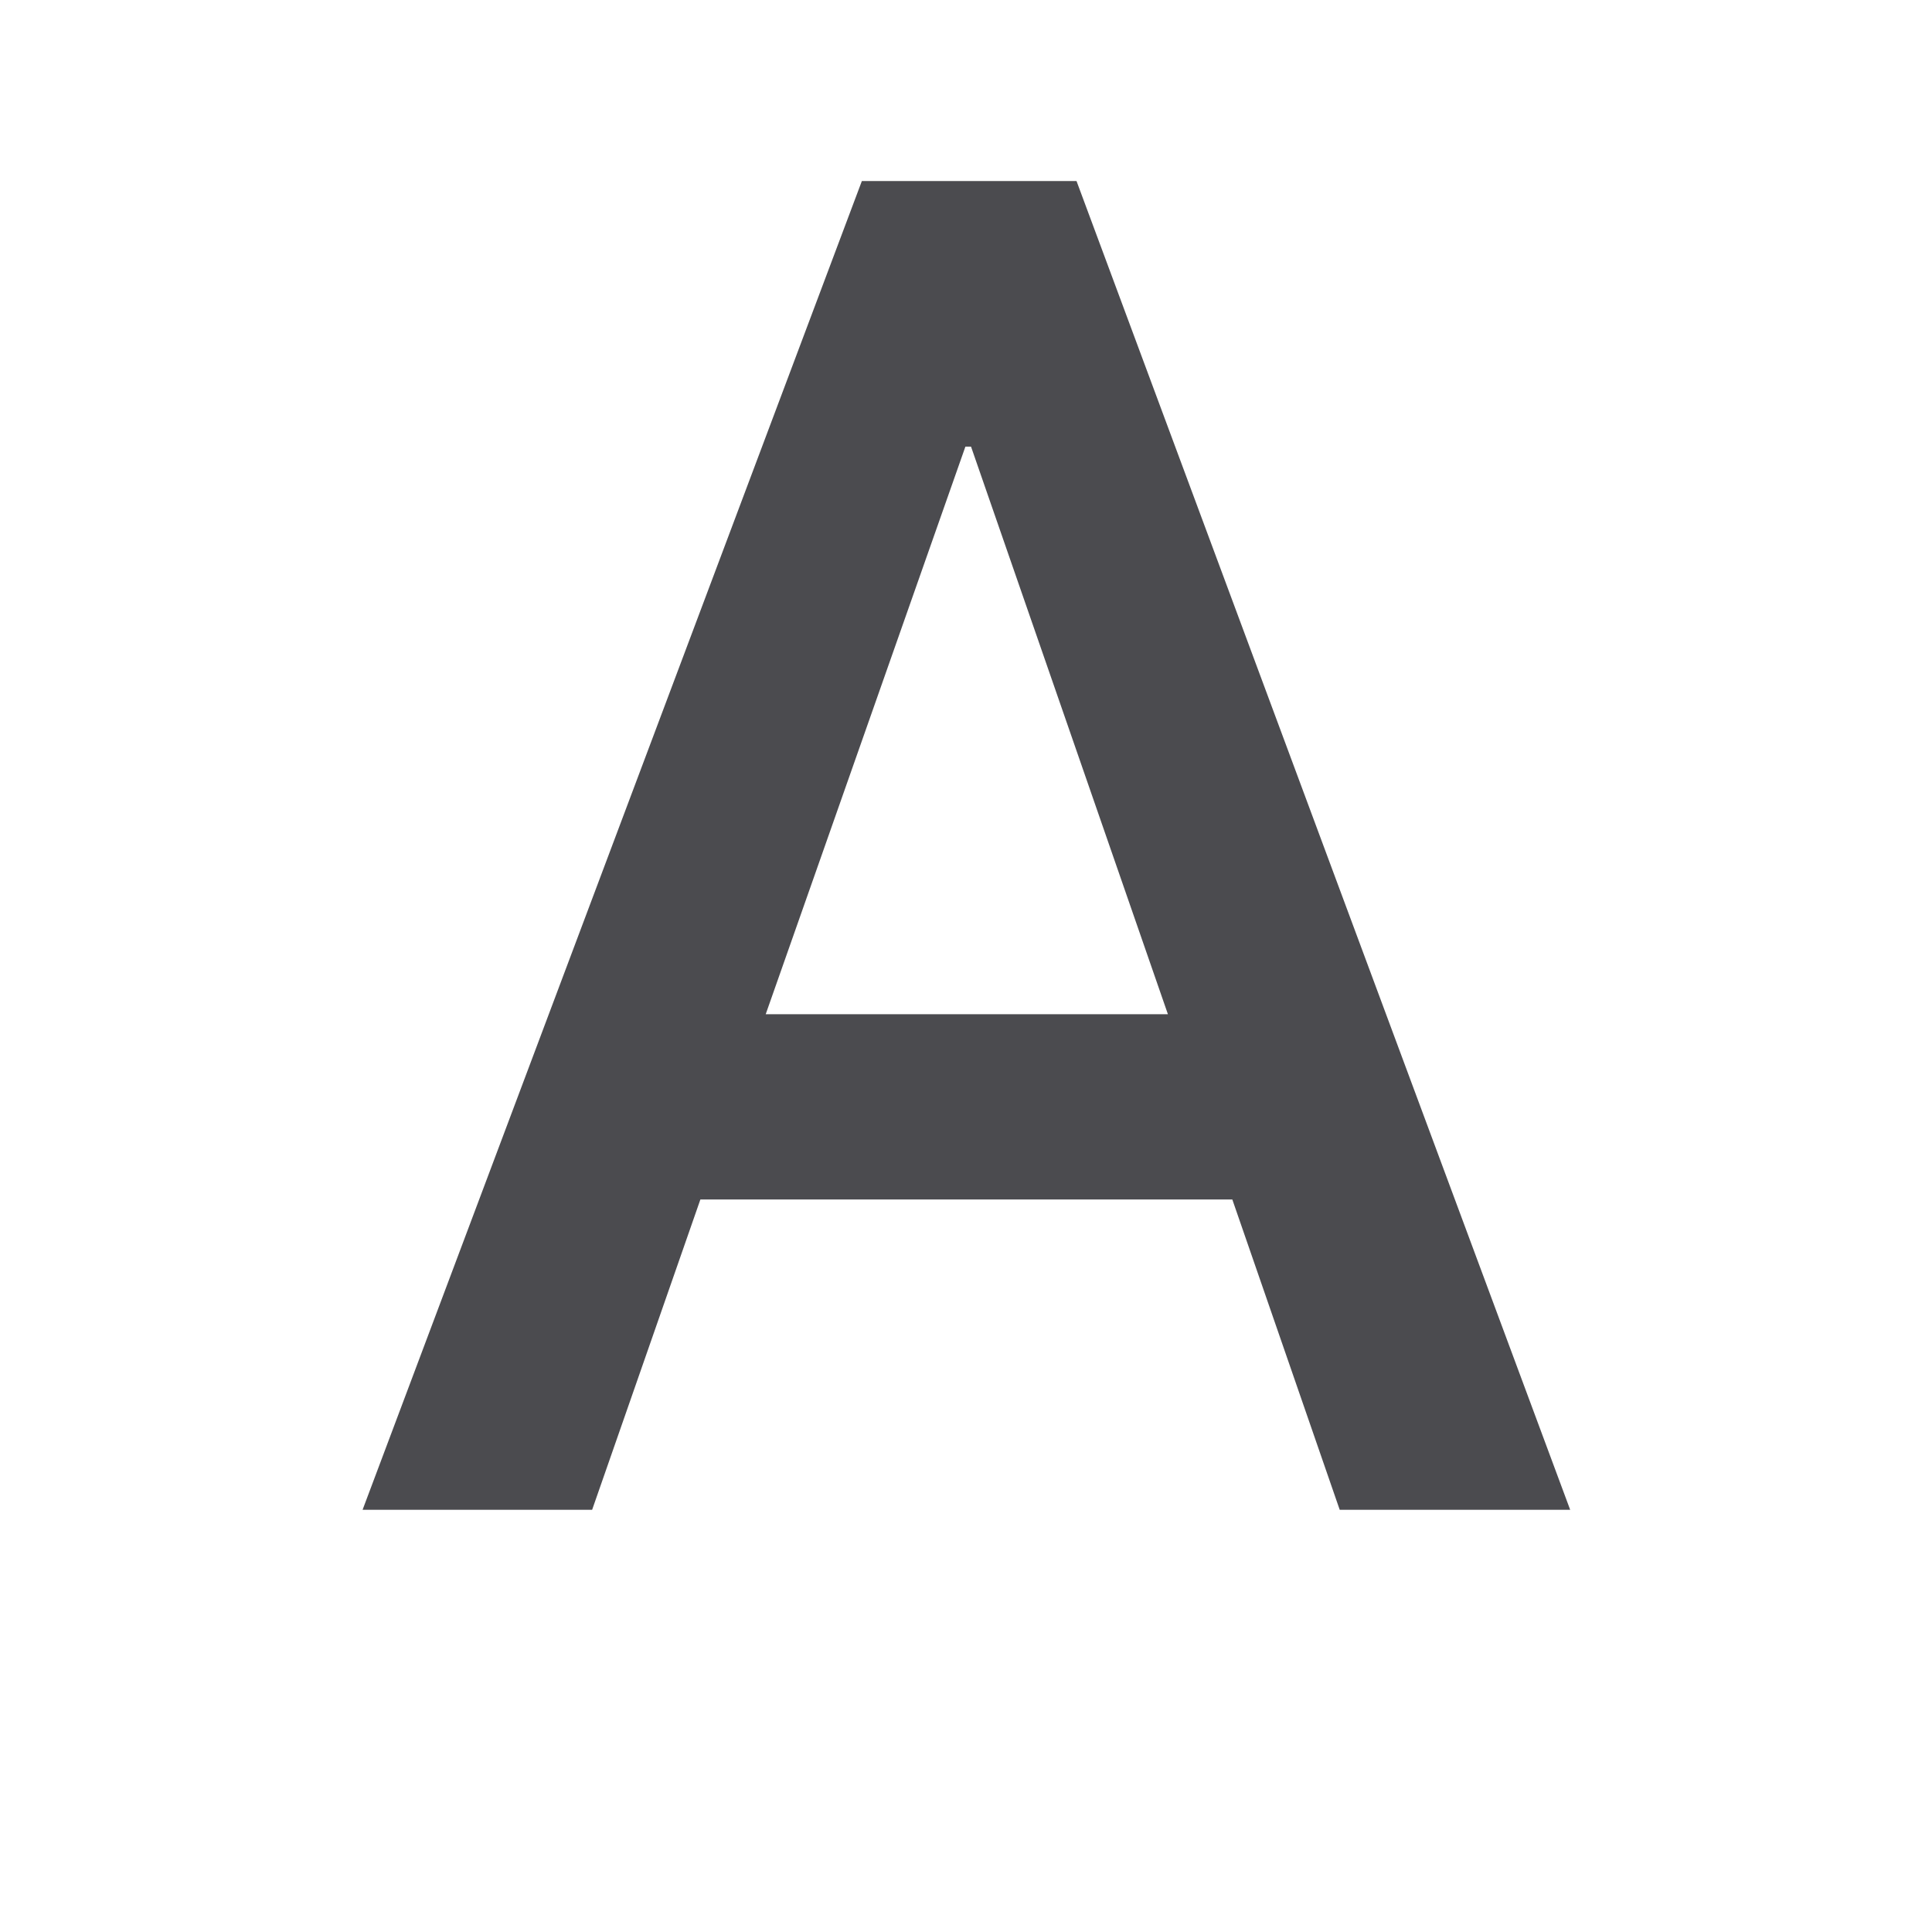
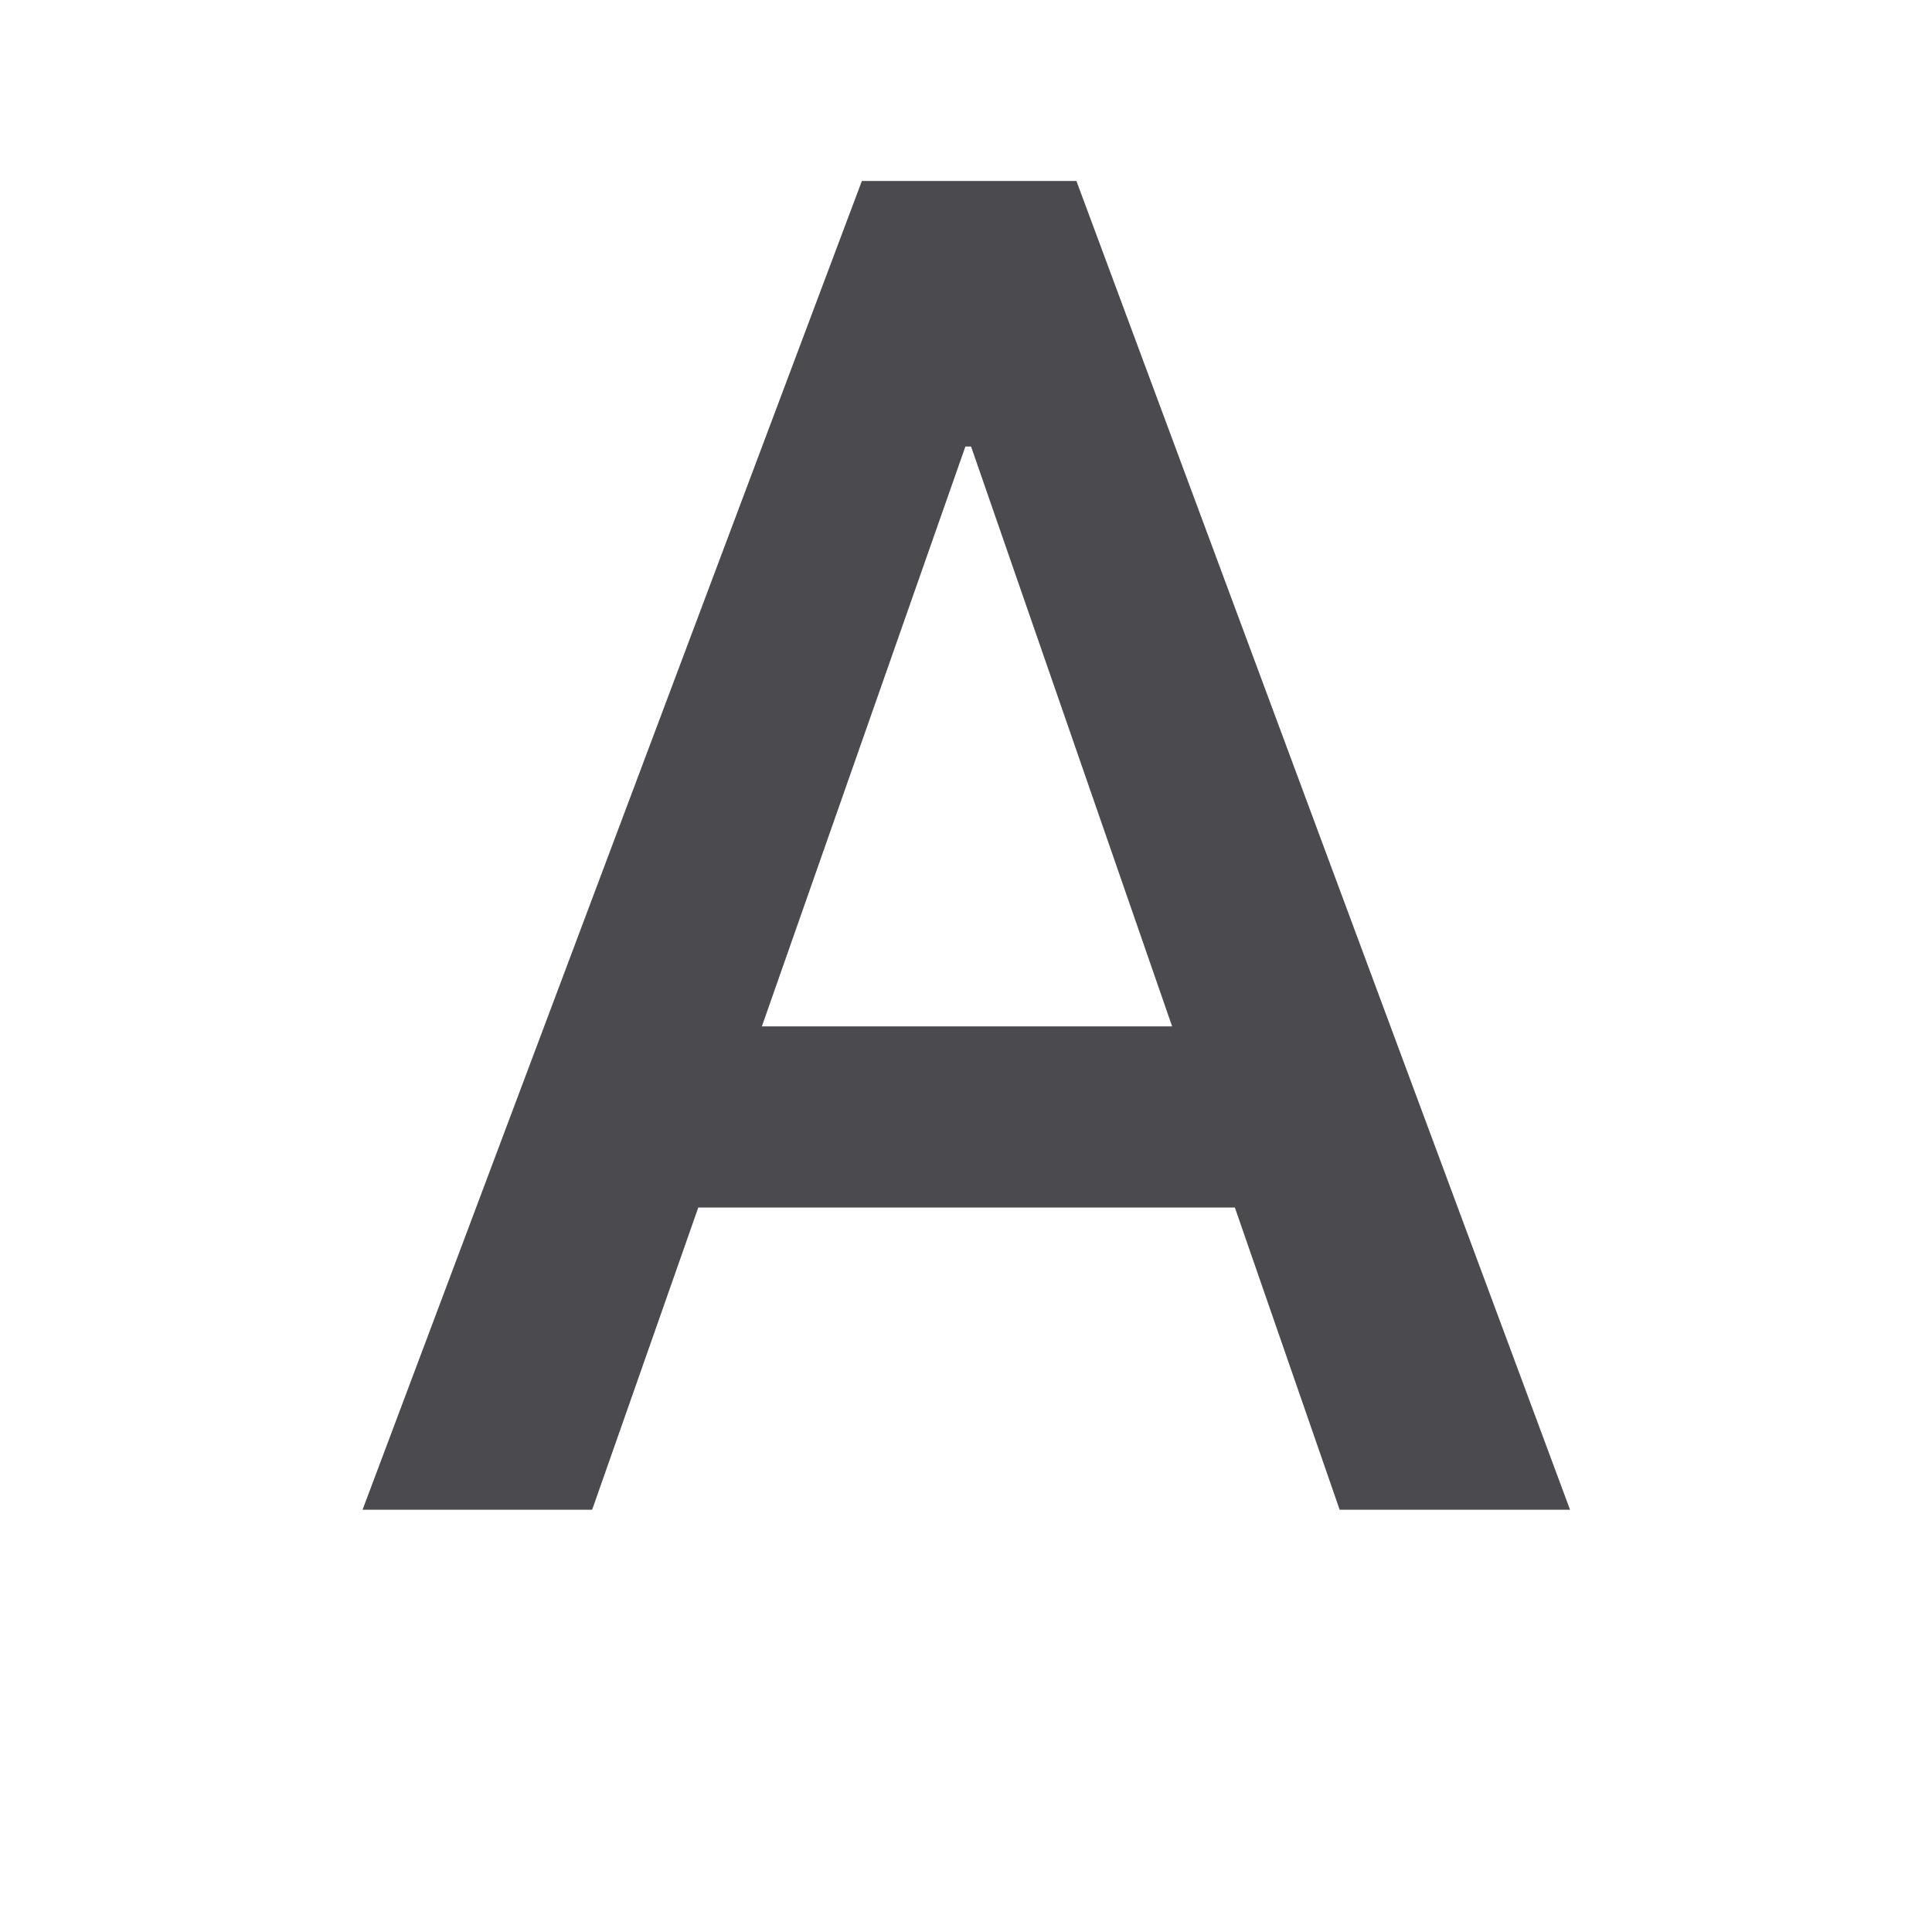
<svg xmlns="http://www.w3.org/2000/svg" viewBox="0 0 32 32">
-   <path d="m20.185 20.09h-8.713l-1.773 5.197h-3.76l8.178-22.255h3.516l8.086 22.255h-3.775zm-7.643-3.103h6.588l-3.225-9.507h-.092z" fill="#4b4b4f" transform="scale(1.011202 .988922)" />
+   <path d="m14.275 2.998-8.27 22.008h3.803l1.758-5.006h8.887l1.736 5.006h3.816l-8.176-22.008zm1.715 4.398h.094l3.33 9.604h-6.795z" fill="#4b4b4f" />
</svg>
